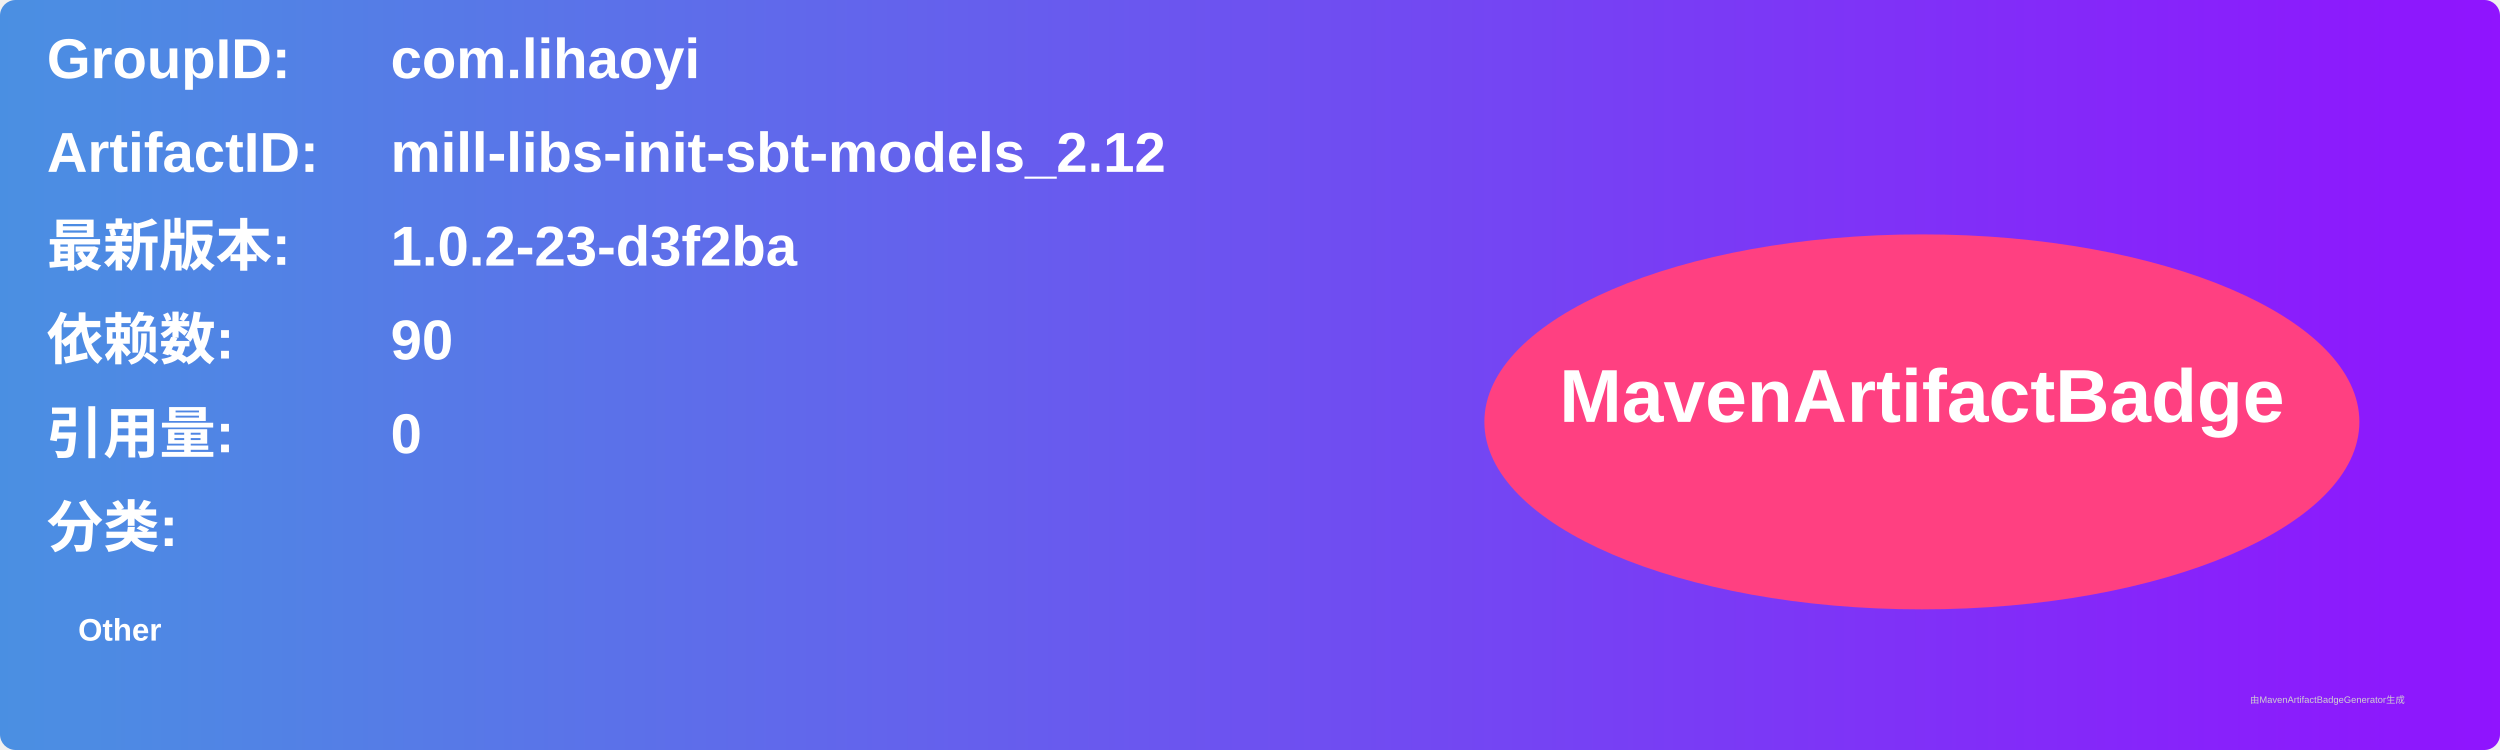
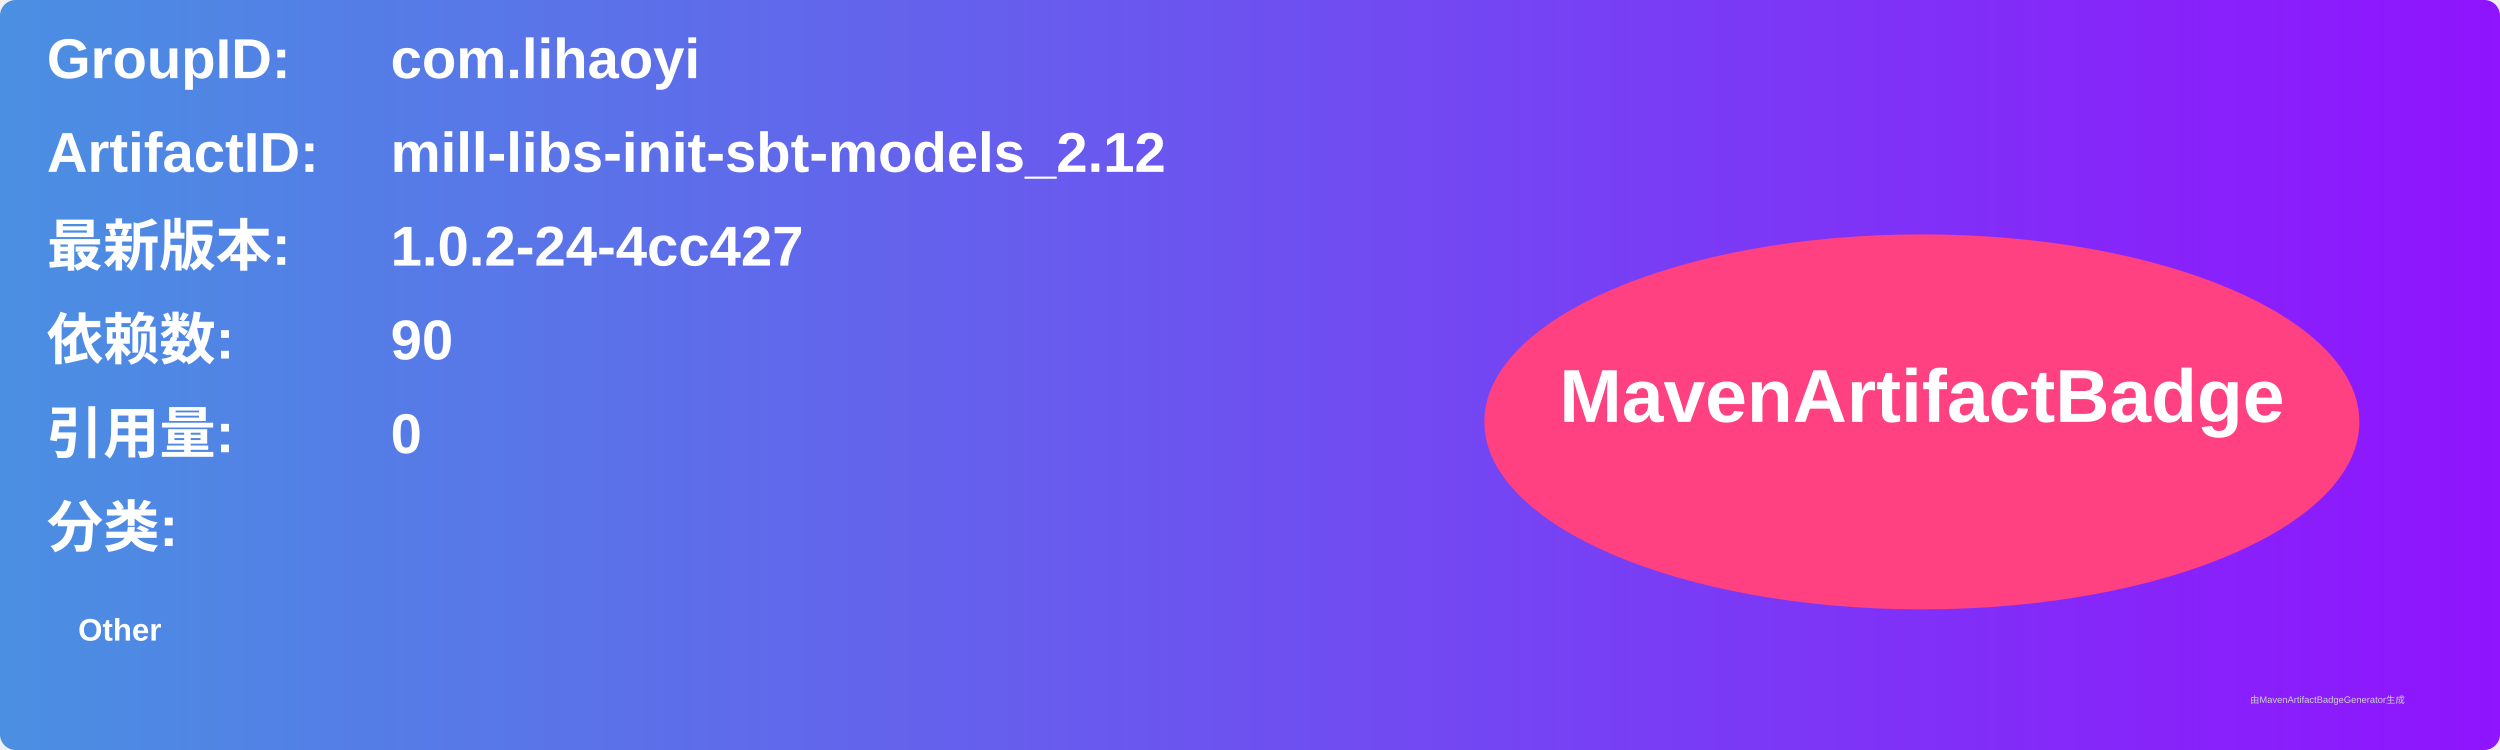
<svg xmlns="http://www.w3.org/2000/svg" width="800" height="240" viewBox="0 0 800 240">
  <linearGradient id="grad" x1="0%" y1="0%" x2="100%" y2="0%">
    <stop offset="0%" stop-color="#4a90e2" />
    <stop offset="100%" stop-color="#9013fe" />
  </linearGradient>
  <rect width="100%" height="100%" rx="5" ry="5" fill="url(#grad)" />
  <g transform="translate(15, 15)">
    <text x="0" y="10" font-family="Arial" font-size="18" fill="white" font-weight="bold" width="260">GroupID:</text>
    <text x="110" y="10" font-family="Arial" font-size="18" fill="white" font-weight="bold" width="460">com.lihaoyi</text>
    <text x="0" y="40" font-family="Arial" font-size="18" fill="white" font-weight="bold" width="260">ArtifactID:</text>
    <text x="110" y="40" font-family="Arial" font-size="18" fill="white" font-weight="bold" width="460">mill-libs-init-sbt-models_2.12</text>
    <text x="0" y="70" font-family="Arial" font-size="18" fill="white" font-weight="bold">最新版本:</text>
    <text x="110" y="70" font-family="Arial" font-size="18" fill="white" font-weight="bold">
-       <tspan font-weight="bold">1.0.2-23-d3f2ba</tspan>
+       <tspan font-weight="bold">1.0.2-24-4cc427</tspan>
    </text>
    <text x="0" y="100" font-family="Arial" font-size="18" fill="white" font-weight="bold">依赖数: </text>
    <text x="110" y="100" font-family="Arial" font-size="18" fill="white">
      <tspan font-weight="bold">90</tspan>
    </text>
    <text x="0" y="130" font-family="Arial" font-size="18" fill="white" font-weight="bold">引用量: </text>
    <text x="110" y="130" font-family="Arial" font-size="18" fill="white">
      <tspan font-weight="bold">0</tspan>
    </text>
    <text x="0" y="160" font-family="Arial" font-size="18" fill="white" font-weight="bold">分类:</text>
    <text x="10" y="190" font-family="Arial" font-size="10" fill="white">
      <tspan font-weight="bold">Other</tspan>
    </text>
    <ellipse cx="600" cy="120" rx="140" ry="60" fill="#ff4081" />
    <text x="600" y="120" text-anchor="middle" font-family="Arial" font-size="24" fill="white" font-weight="bold">MavenArtifactBadge</text>
  </g>
  <text x="720" y="225" font-family="Arial" font-size="3" fill="#d0d0d0">由MavenArtifactBadgeGenerator生成</text>
</svg>
